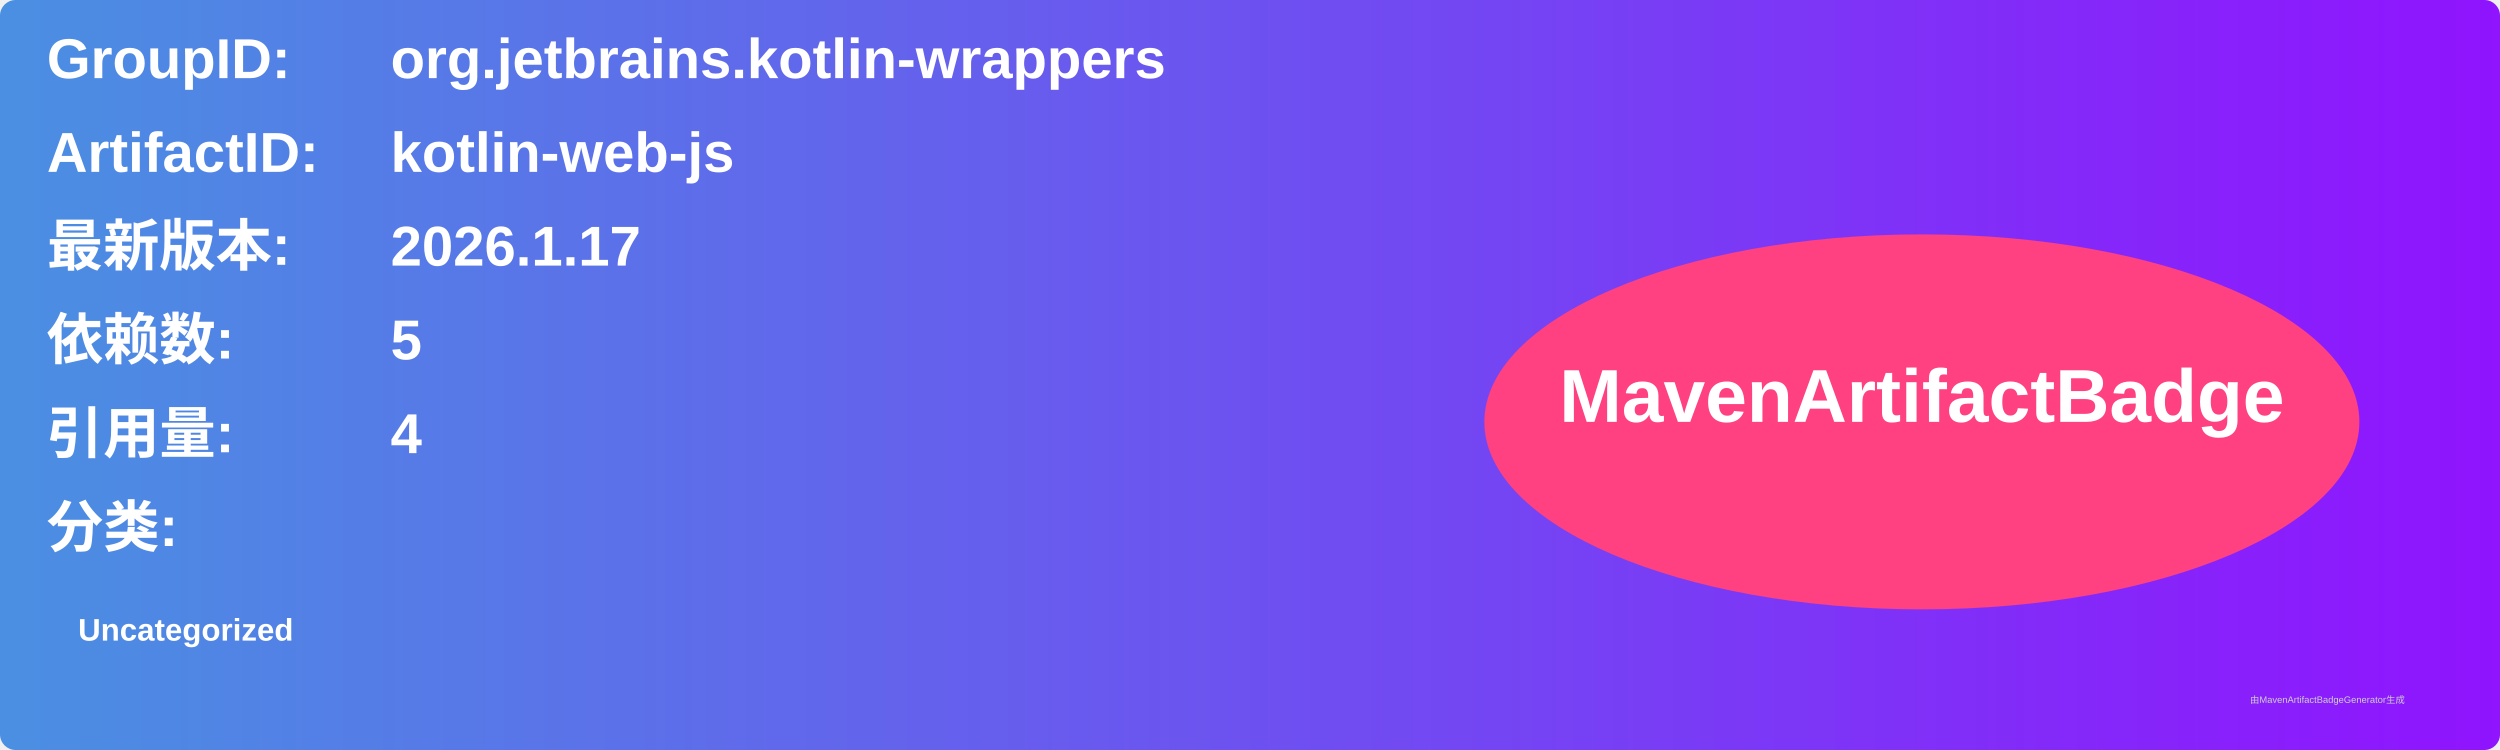
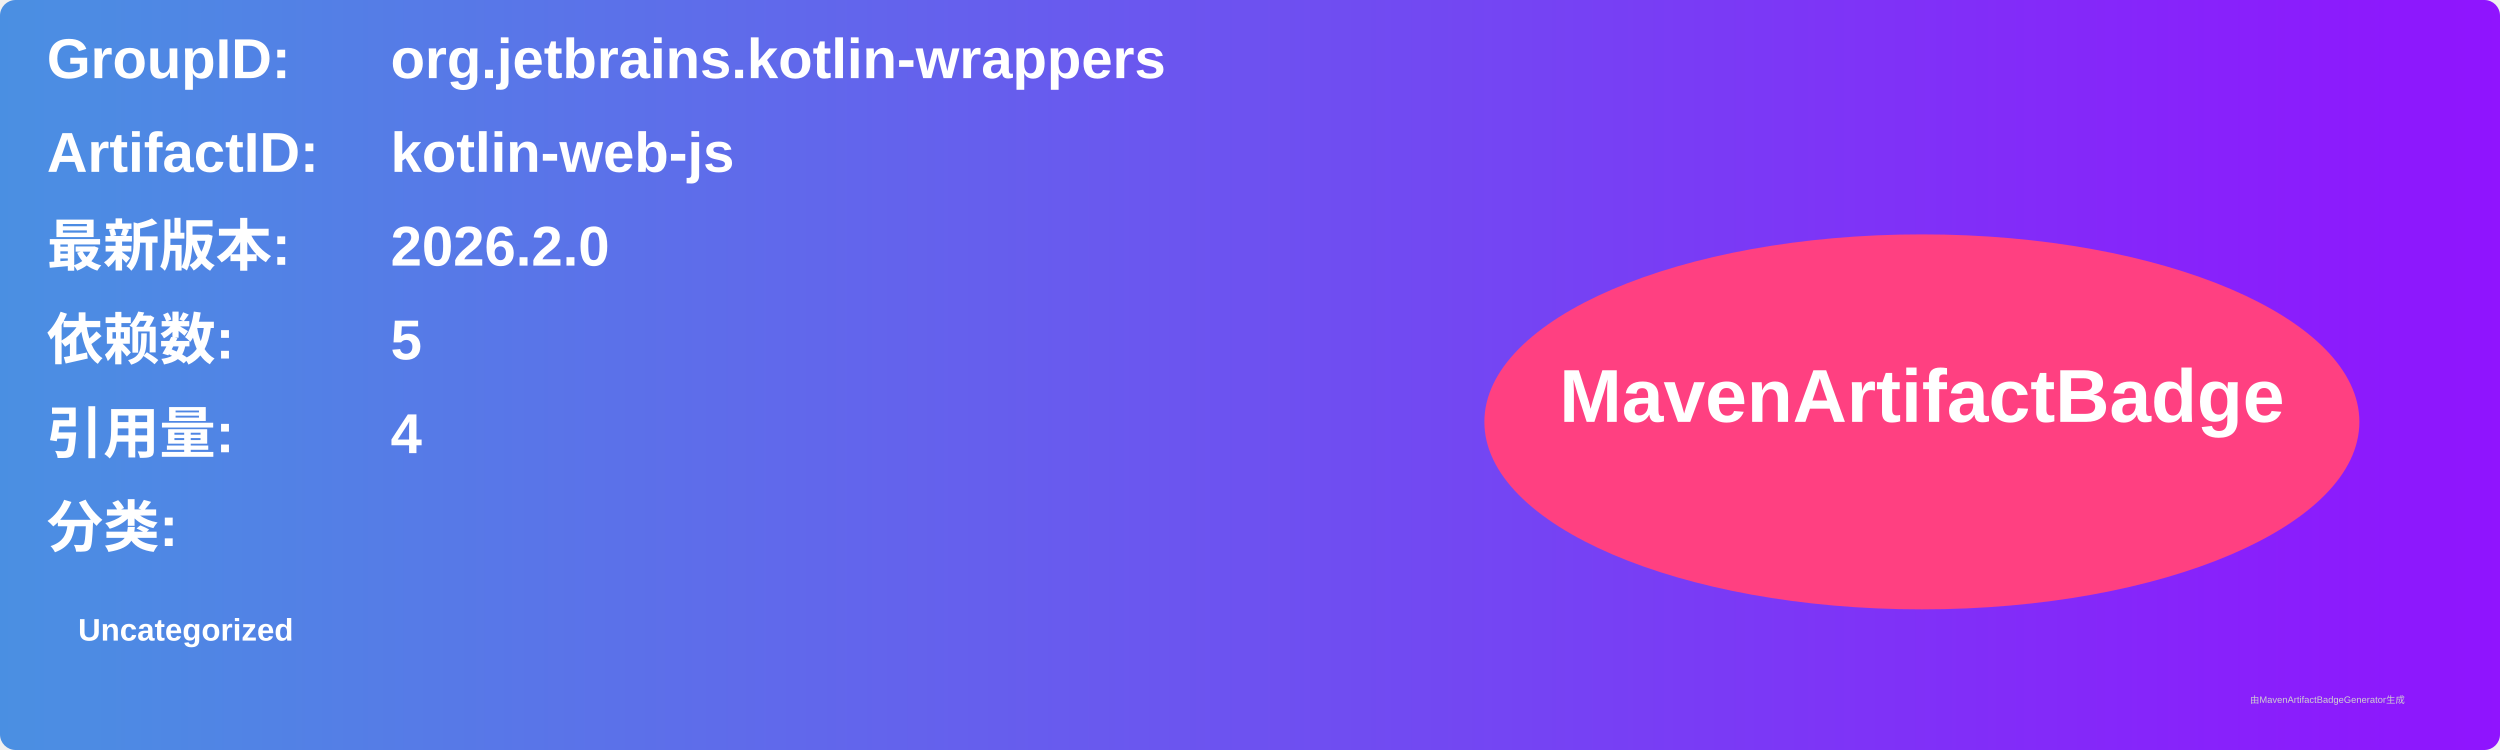
<svg xmlns="http://www.w3.org/2000/svg" width="800" height="240" viewBox="0 0 800 240">
  <linearGradient id="grad" x1="0%" y1="0%" x2="100%" y2="0%">
    <stop offset="0%" stop-color="#4a90e2" />
    <stop offset="100%" stop-color="#9013fe" />
  </linearGradient>
  <rect width="100%" height="100%" rx="5" ry="5" fill="url(#grad)" />
  <g transform="translate(15, 15)">
    <text x="0" y="10" font-family="Arial" font-size="18" fill="white" font-weight="bold" width="260">GroupID:</text>
    <text x="110" y="10" font-family="Arial" font-size="18" fill="white" font-weight="bold" width="460">org.jetbrains.kotlin-wrappers</text>
    <text x="0" y="40" font-family="Arial" font-size="18" fill="white" font-weight="bold" width="260">ArtifactID:</text>
    <text x="110" y="40" font-family="Arial" font-size="18" fill="white" font-weight="bold" width="460">kotlin-web-js</text>
    <text x="0" y="70" font-family="Arial" font-size="18" fill="white" font-weight="bold">最新版本:</text>
    <text x="110" y="70" font-family="Arial" font-size="18" fill="white" font-weight="bold">
-       <tspan font-weight="bold">2026.1.17</tspan>
+       <tspan font-weight="bold">2026.2.0</tspan>
    </text>
    <text x="0" y="100" font-family="Arial" font-size="18" fill="white" font-weight="bold">依赖数: </text>
    <text x="110" y="100" font-family="Arial" font-size="18" fill="white">
      <tspan font-weight="bold">5</tspan>
    </text>
    <text x="0" y="130" font-family="Arial" font-size="18" fill="white" font-weight="bold">引用量: </text>
    <text x="110" y="130" font-family="Arial" font-size="18" fill="white">
      <tspan font-weight="bold">4</tspan>
    </text>
    <text x="0" y="160" font-family="Arial" font-size="18" fill="white" font-weight="bold">分类:</text>
    <text x="10" y="190" font-family="Arial" font-size="10" fill="white">
      <tspan font-weight="bold">Uncategorized</tspan>
    </text>
    <ellipse cx="600" cy="120" rx="140" ry="60" fill="#ff4081" />
    <text x="600" y="120" text-anchor="middle" font-family="Arial" font-size="24" fill="white" font-weight="bold">MavenArtifactBadge</text>
  </g>
  <text x="720" y="225" font-family="Arial" font-size="3" fill="#d0d0d0">由MavenArtifactBadgeGenerator生成</text>
</svg>
